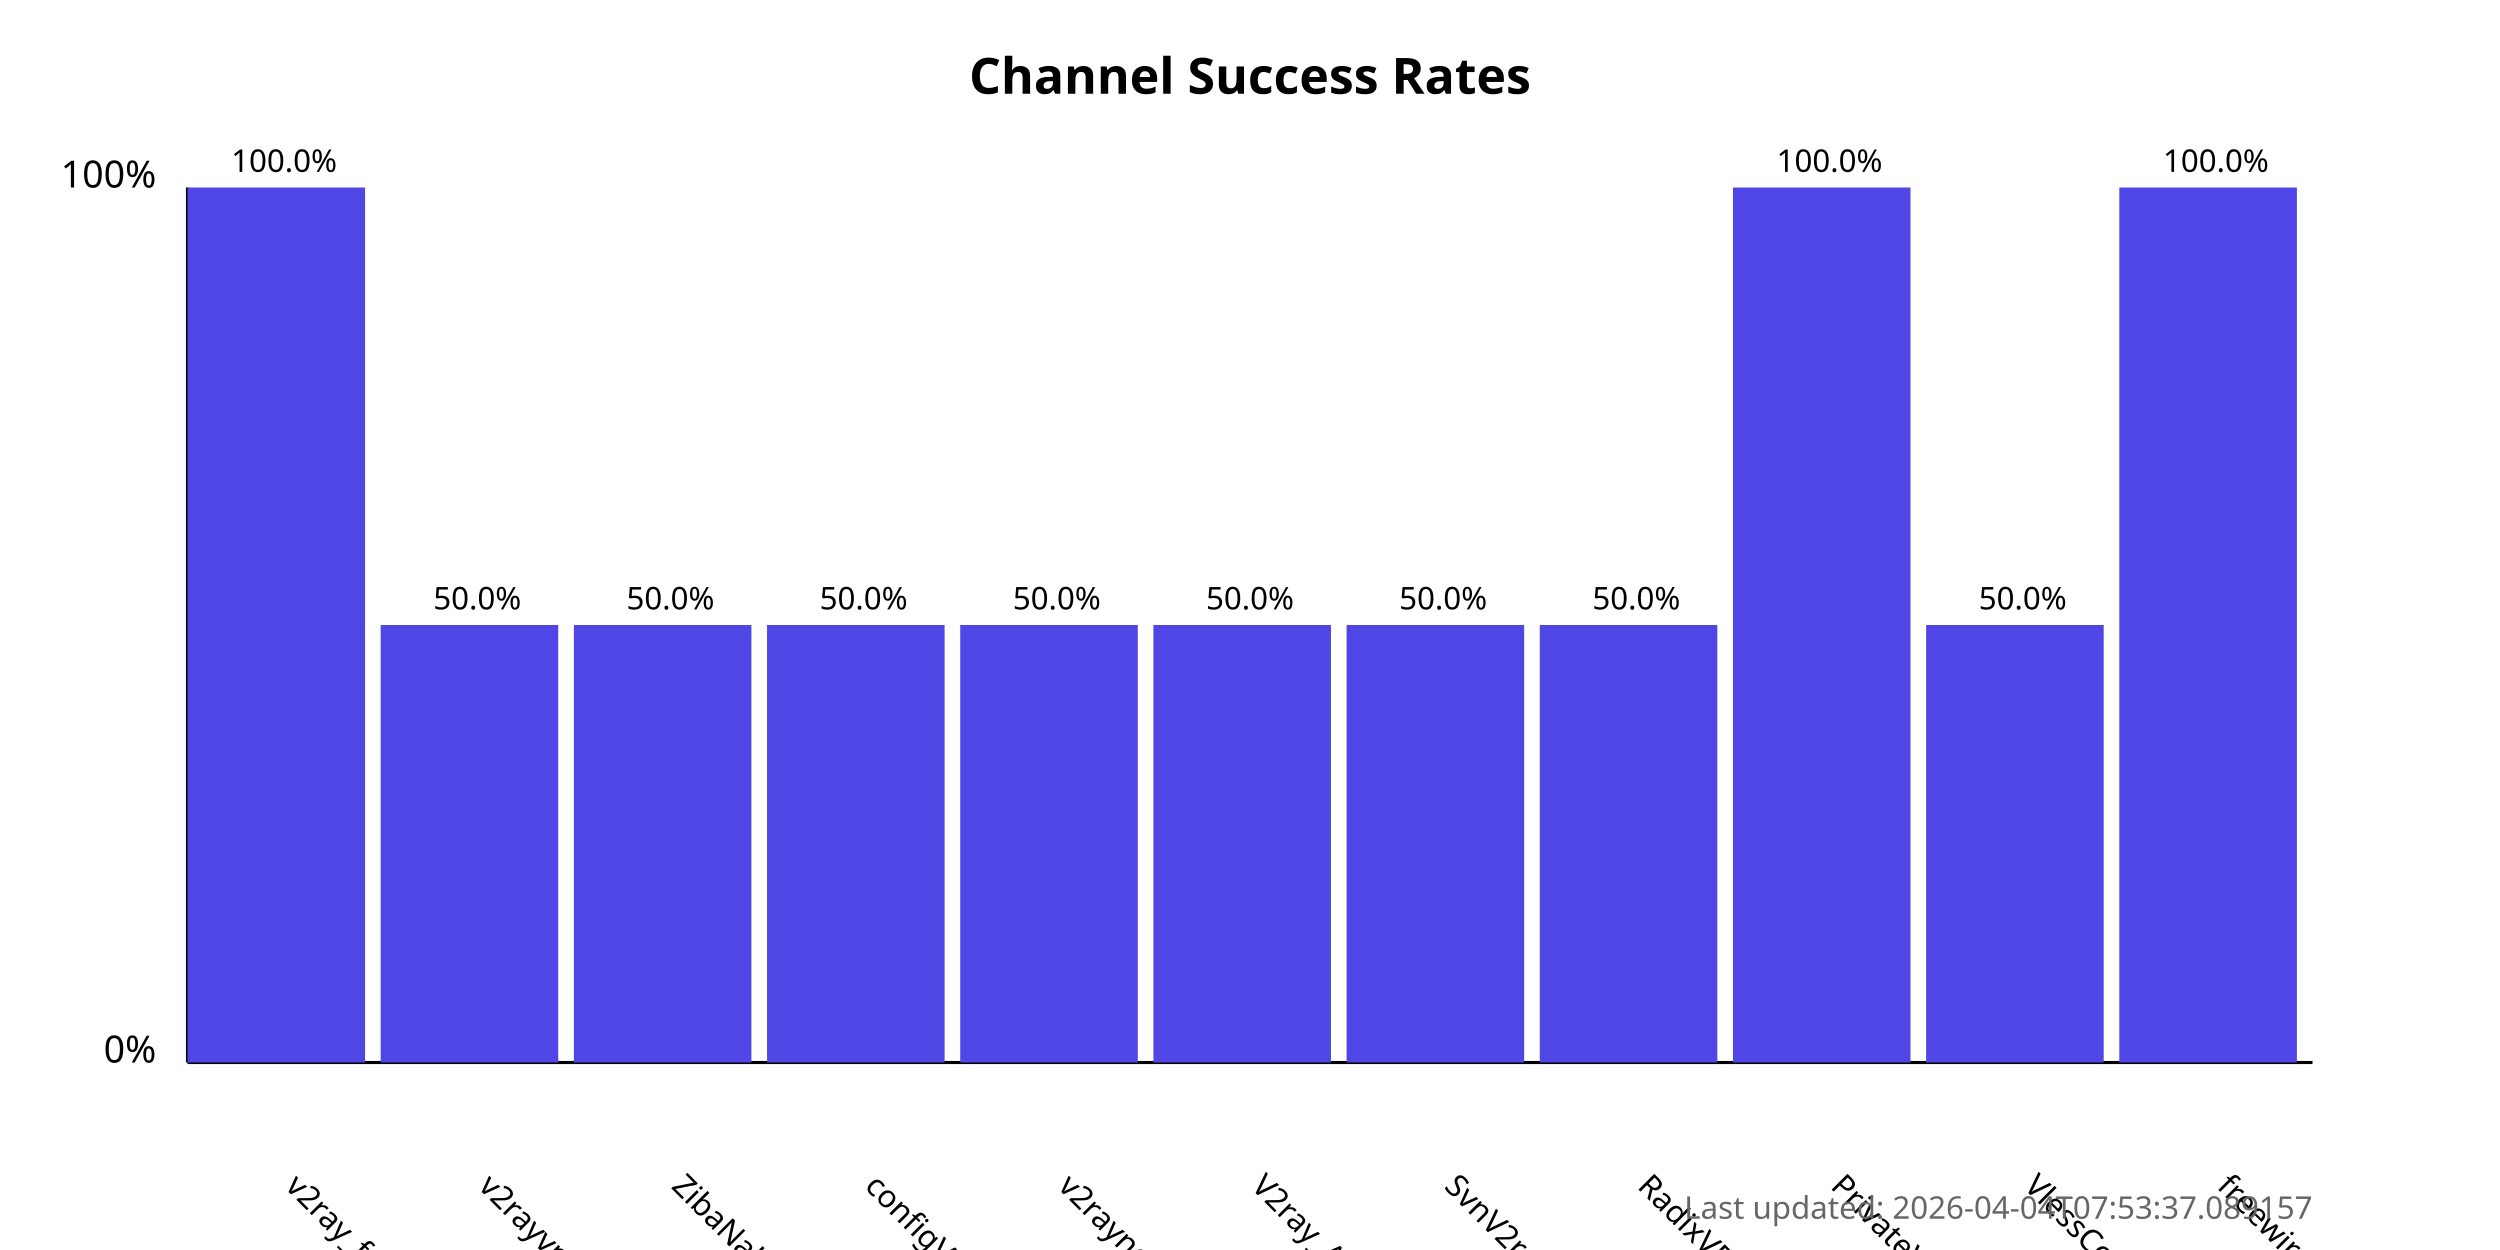
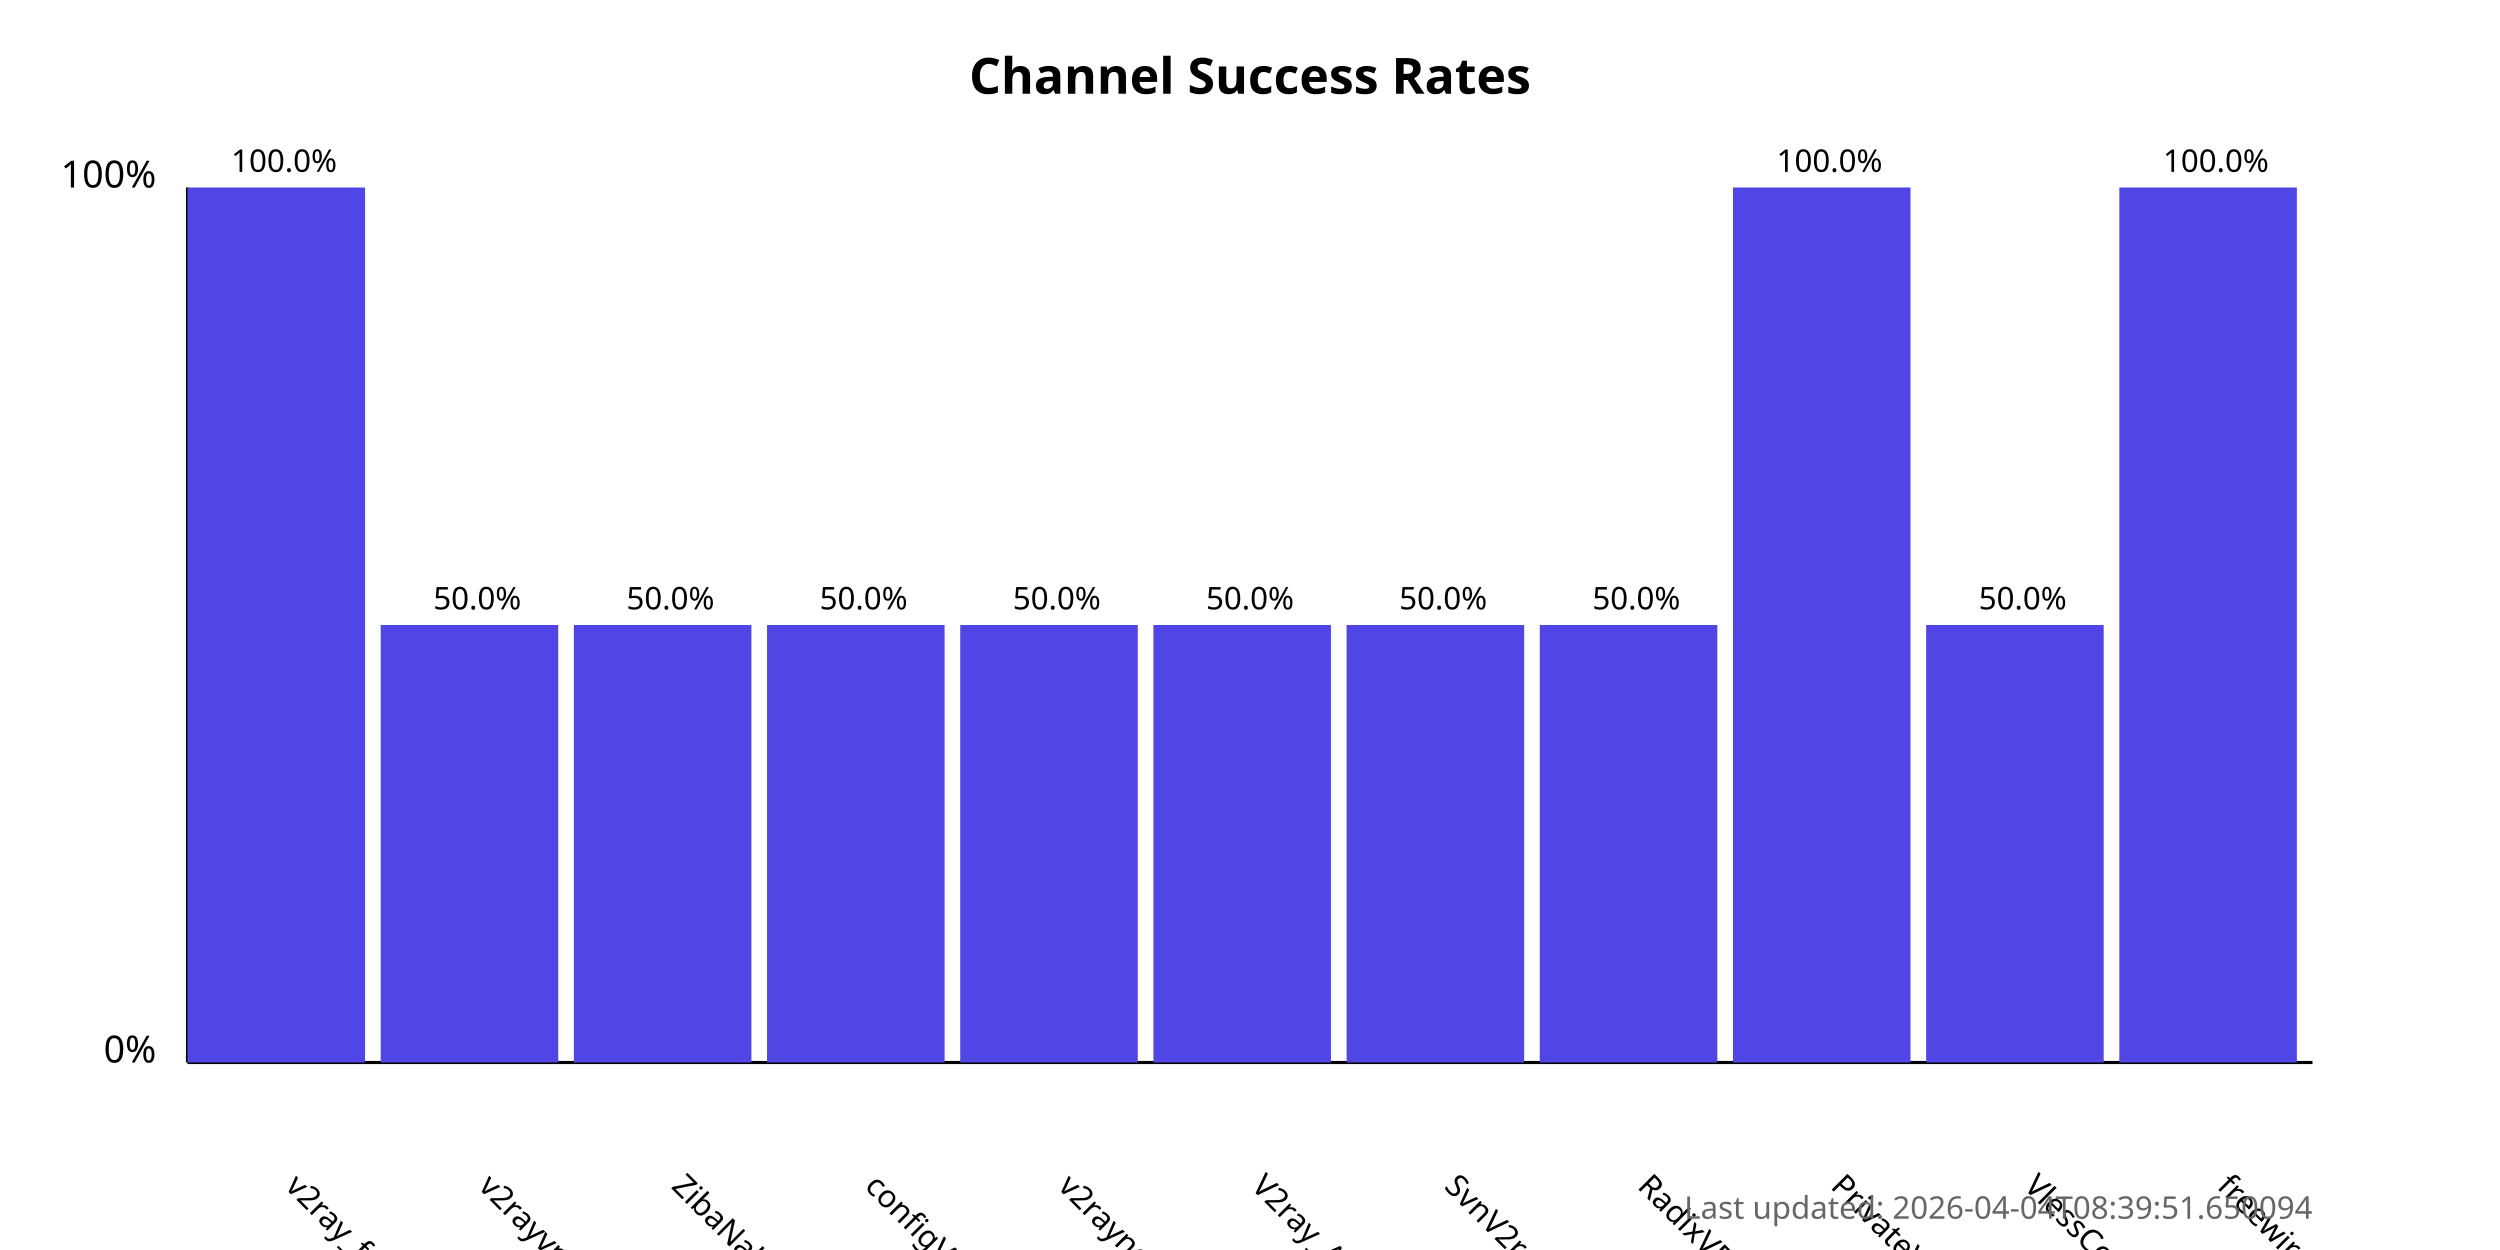
<svg xmlns="http://www.w3.org/2000/svg" width="800" height="400">
  <style>
            .chart-title { font: bold 16px sans-serif; }
            .axis-label { font: 12px sans-serif; }
            .tick-label { font: 10px sans-serif; }
            .bar { fill: #4f46e5; }
            .bar:hover { fill: #6366f1; }
            .timestamp { font: 10px sans-serif; fill: #666; }
        </style>
  <text x="400.0" y="30" text-anchor="middle" class="chart-title">
            Channel Success Rates
        </text>
  <line x1="60" y1="340" x2="60" y2="60" stroke="black" stroke-width="1" />
  <line x1="60" y1="340" x2="740" y2="340" stroke="black" stroke-width="1" />
  <text x="50" y="340" text-anchor="end" class="axis-label">0%</text>
  <text x="50" y="60" text-anchor="end" class="axis-label">100%</text>
  <g>
    <rect x="60" y="60.0" width="56.818" height="280.0" class="bar" />
    <text x="90.909" y="380" transform="rotate(45, 90.90909, 380)" text-anchor="start" class="tick-label">
                v2ray_free_conf
            </text>
    <text x="90.909" y="55.0" text-anchor="middle" class="tick-label">
                100.0%
            </text>
  </g>
  <g>
    <rect x="121.818" y="200.0" width="56.818" height="140.0" class="bar" />
    <text x="152.727" y="380" transform="rotate(45, 152.7273, 380)" text-anchor="start" class="tick-label">
                v2rayvpno
            </text>
    <text x="152.727" y="195.0" text-anchor="middle" class="tick-label">
                50.0%
            </text>
  </g>
  <g>
    <rect x="183.636" y="200.0" width="56.818" height="140.0" class="bar" />
    <text x="214.545" y="380" transform="rotate(45, 214.5455, 380)" text-anchor="start" class="tick-label">
                ZibaNabz
            </text>
    <text x="214.545" y="195.0" text-anchor="middle" class="tick-label">
                50.0%
            </text>
  </g>
  <g>
    <rect x="245.455" y="200.0" width="56.818" height="140.0" class="bar" />
    <text x="276.364" y="380" transform="rotate(45, 276.3636, 380)" text-anchor="start" class="tick-label">
                configV2rayForFree
            </text>
    <text x="276.364" y="195.0" text-anchor="middle" class="tick-label">
                50.0%
            </text>
  </g>
  <g>
    <rect x="307.273" y="200.0" width="56.818" height="140.0" class="bar" />
    <text x="338.182" y="380" transform="rotate(45, 338.1818, 380)" text-anchor="start" class="tick-label">
                v2rayngvpn
            </text>
    <text x="338.182" y="195.0" text-anchor="middle" class="tick-label">
                50.0%
            </text>
  </g>
  <g>
    <rect x="369.091" y="200.0" width="56.818" height="140.0" class="bar" />
    <text x="400.0" y="380" transform="rotate(45, 400.0, 380)" text-anchor="start" class="tick-label">
                V2ray_Alpha
            </text>
    <text x="400.0" y="195.0" text-anchor="middle" class="tick-label">
                50.0%
            </text>
  </g>
  <g>
    <rect x="430.909" y="200.0" width="56.818" height="140.0" class="bar" />
    <text x="461.818" y="380" transform="rotate(45, 461.8182, 380)" text-anchor="start" class="tick-label">
                SvnV2ray
            </text>
    <text x="461.818" y="195.0" text-anchor="middle" class="tick-label">
                50.0%
            </text>
  </g>
  <g>
    <rect x="492.727" y="200.0" width="56.818" height="140.0" class="bar" />
    <text x="523.636" y="380" transform="rotate(45, 523.6364, 380)" text-anchor="start" class="tick-label">
                RadixVPN
            </text>
    <text x="523.636" y="195.0" text-anchor="middle" class="tick-label">
                50.0%
            </text>
  </g>
  <g>
    <rect x="554.545" y="60.0" width="56.818" height="280.0" class="bar" />
    <text x="585.455" y="380" transform="rotate(45, 585.4545, 380)" text-anchor="start" class="tick-label">
                PrivateVPNs
            </text>
    <text x="585.455" y="55.0" text-anchor="middle" class="tick-label">
                100.0%
            </text>
  </g>
  <g>
    <rect x="616.364" y="200.0" width="56.818" height="140.0" class="bar" />
    <text x="647.273" y="380" transform="rotate(45, 647.2727, 380)" text-anchor="start" class="tick-label">
                VlessConfig
            </text>
    <text x="647.273" y="195.0" text-anchor="middle" class="tick-label">
                50.0%
            </text>
  </g>
  <g>
    <rect x="678.182" y="60.0" width="56.818" height="280.0" class="bar" />
    <text x="709.091" y="380" transform="rotate(45, 709.0909, 380)" text-anchor="start" class="tick-label">
                freewireguard
            </text>
    <text x="709.091" y="55.0" text-anchor="middle" class="tick-label">
                100.0%
            </text>
  </g>
  <text x="740" y="390" text-anchor="end" class="timestamp">
-             Last updated: 2026-04-04T07:53:37.089157
+             Last updated: 2026-04-04T08:39:51.650094
        </text>
</svg>
